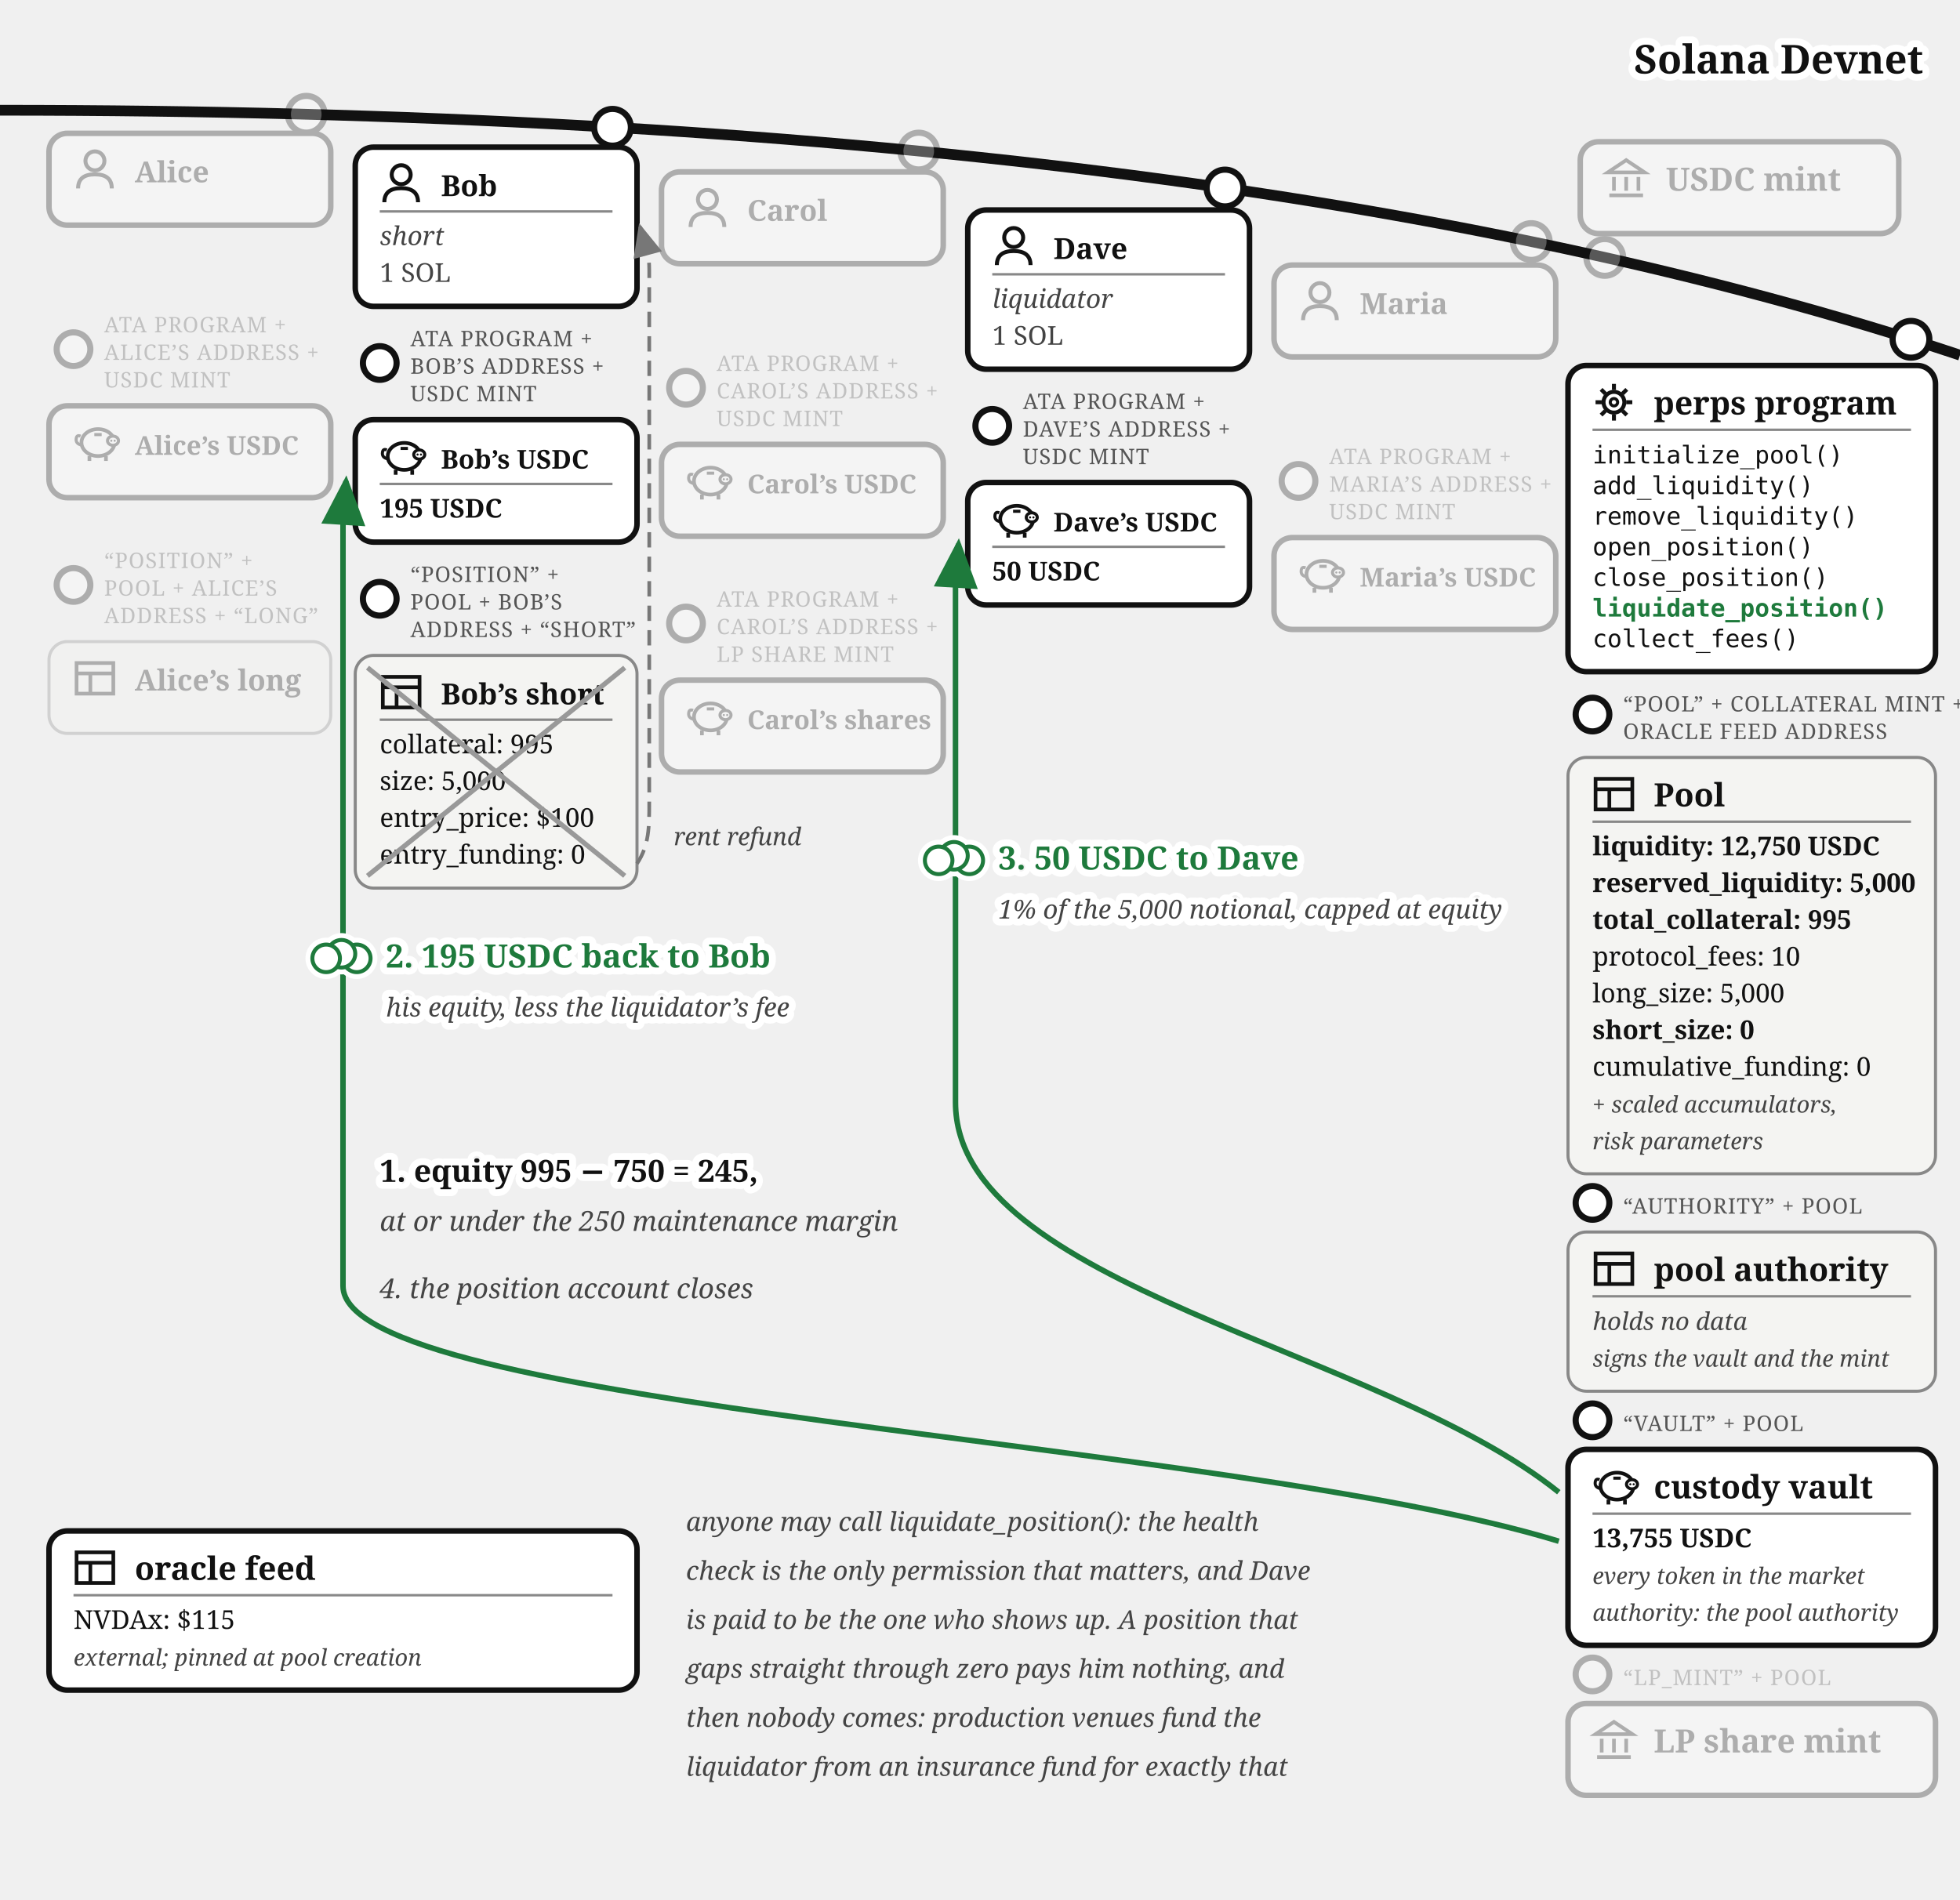
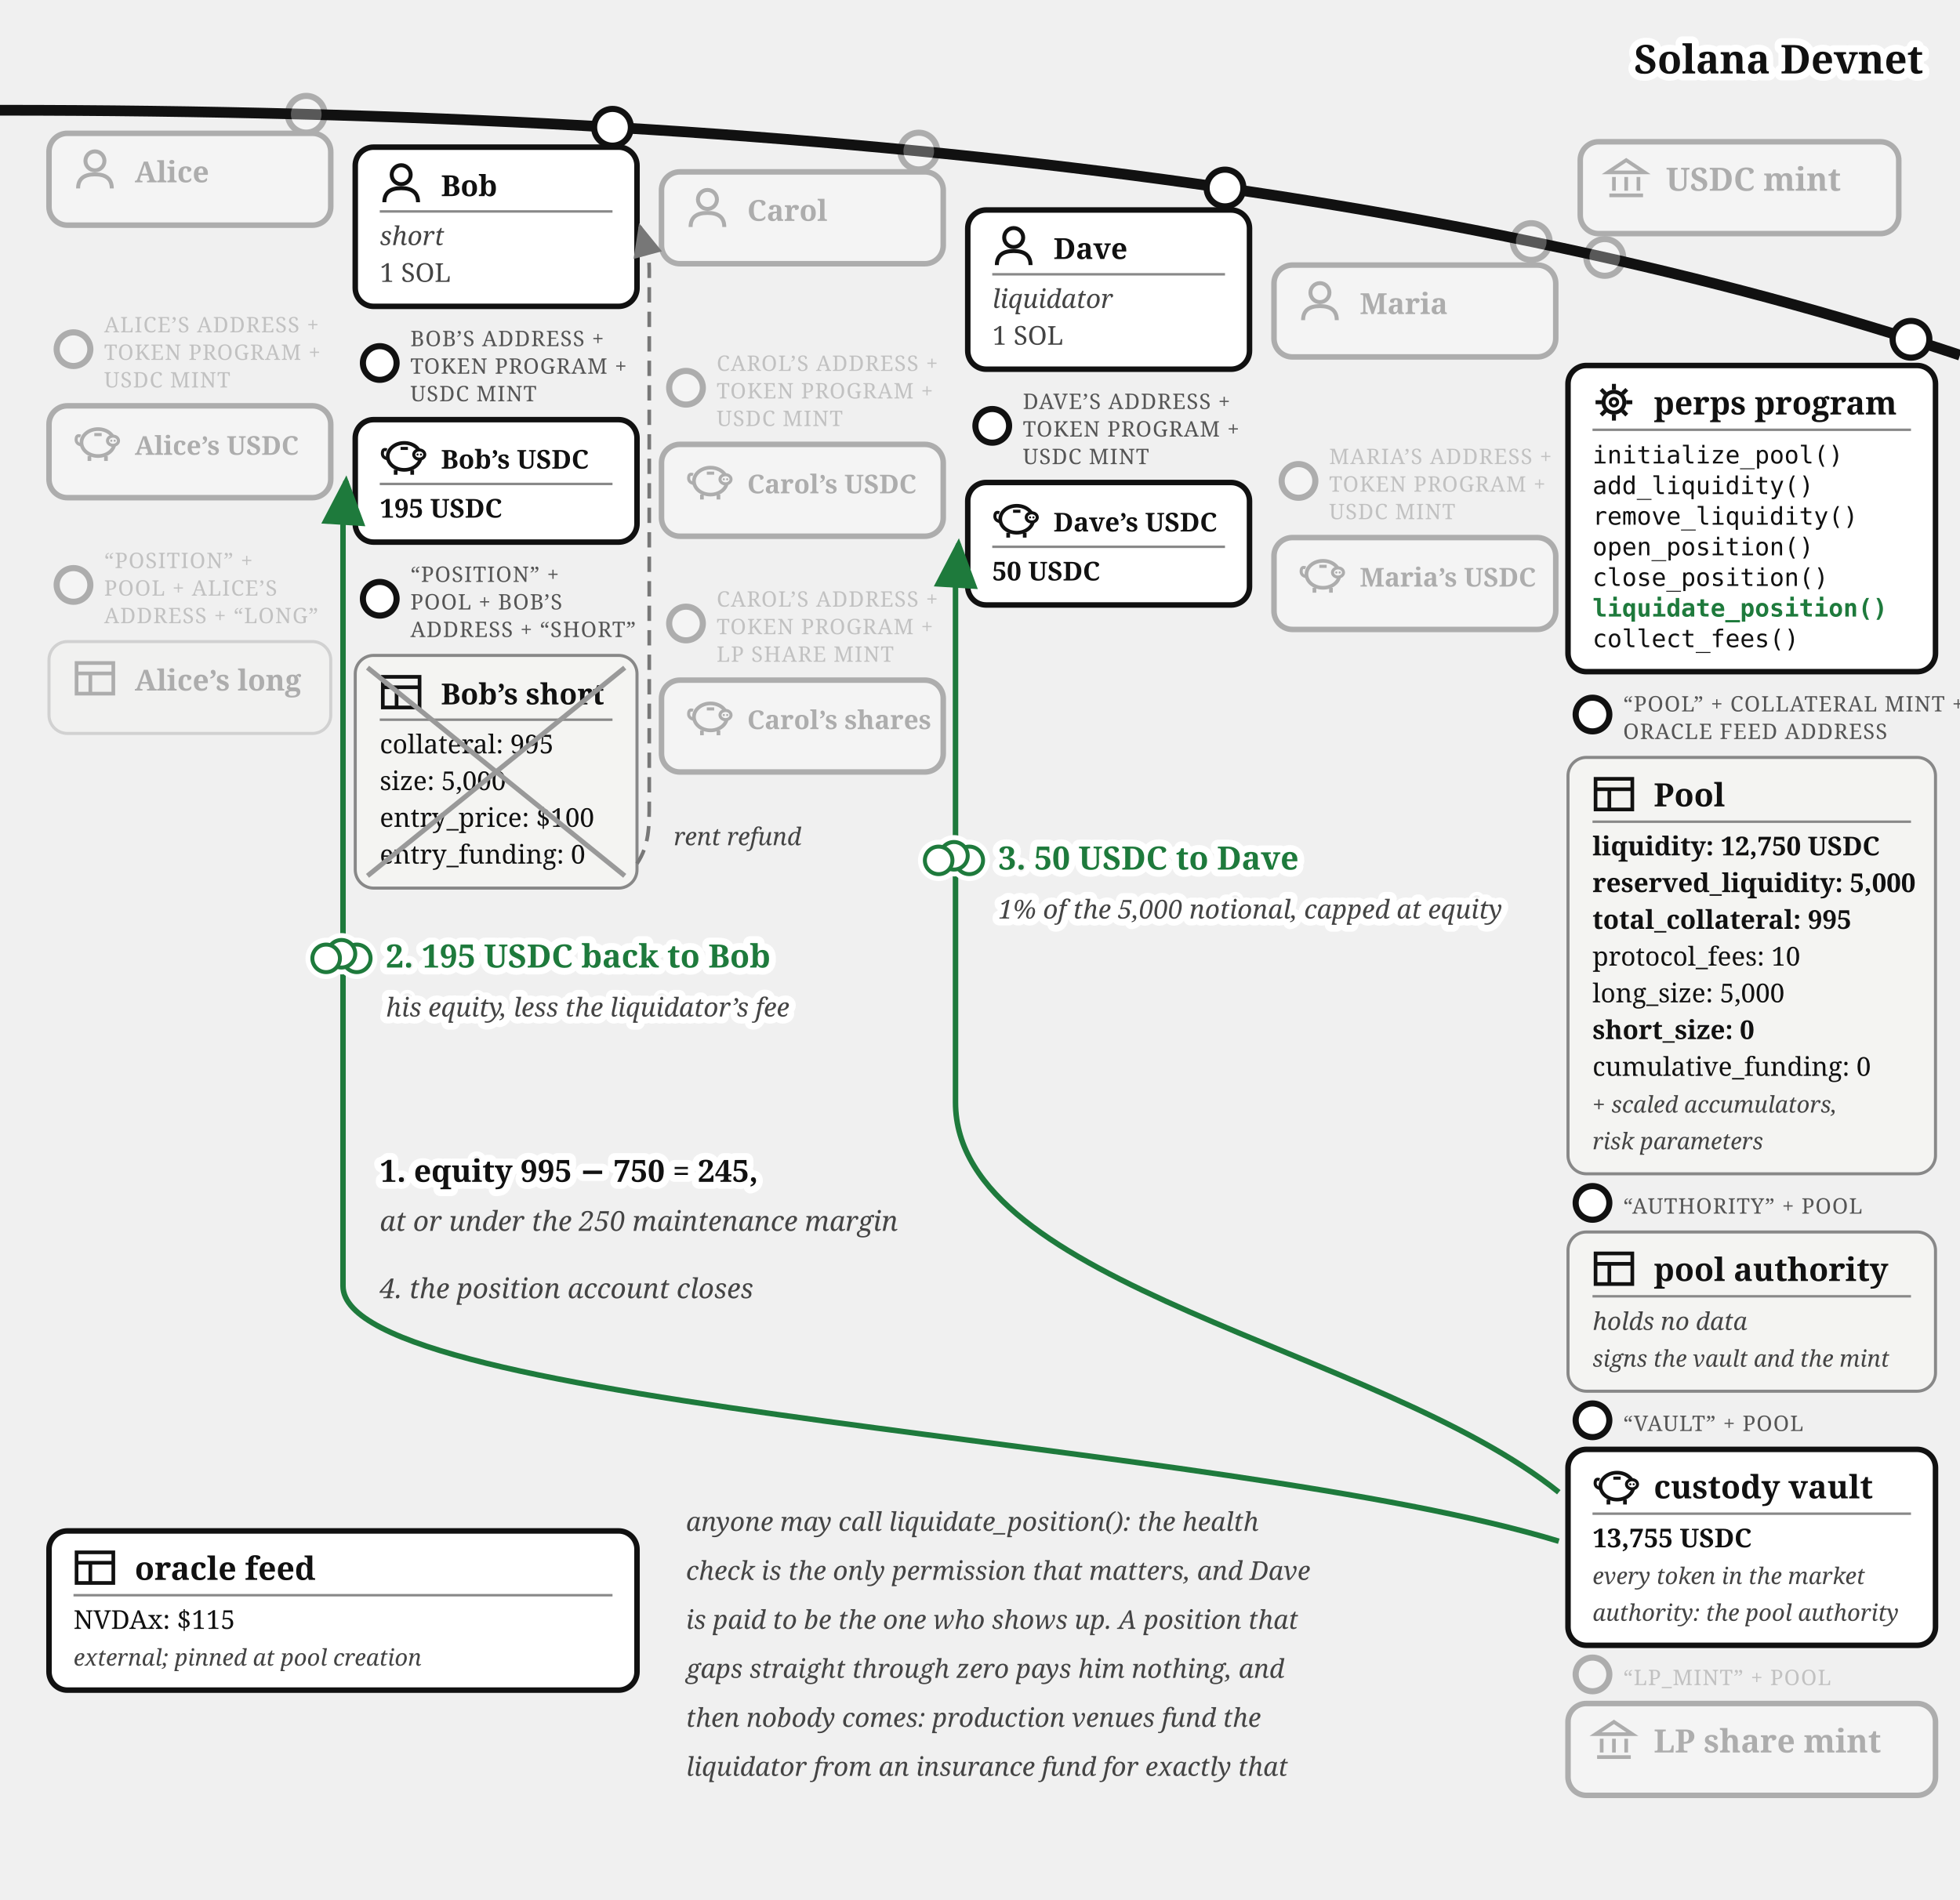
<svg xmlns="http://www.w3.org/2000/svg" viewBox="0 0 640 620.37" font-family="Georgia, serif" fill="#111">
  <defs>
    <marker id="perps-liq-arr" markerWidth="9" markerHeight="8" refX="8" refY="4" orient="auto">
      <path d="M0,0 L9,4 L0,8 z" fill="#1e7a3c" />
    </marker>
    <marker id="perps-liq-arr-grey" markerWidth="9" markerHeight="8" refX="8" refY="4" orient="auto">
      <path d="M0,0 L9,4 L0,8 z" fill="#777" />
    </marker>
  </defs>
  <path d="M 0,36 Q 400,36 640,116" fill="none" stroke="#111" stroke-width="3.5" />
  <text stroke="#fff" stroke-width="4.5" paint-order="stroke" stroke-linejoin="round" x="628" y="24" font-size="13" fill="#111" font-weight="bold" text-anchor="end">Solana Devnet</text>
  <g opacity="0.3">
    <circle cx="524" cy="84.073" r="6" fill="#fff" stroke="#111" stroke-width="2" />
    <rect x="516" y="46.299" width="104" height="30" rx="6" fill="#fff" stroke="#111" stroke-width="1.8" />
    <g transform="translate(524,51.2989)" stroke="#111" stroke-width="1.2" fill="none">
      <path d="M 1,5 L 7,1 L 13,5 Z" />
      <line x1="3" y1="6.5" x2="3" y2="11" />
      <line x1="7" y1="6.5" x2="7" y2="11" />
      <line x1="11" y1="6.5" x2="11" y2="11" />
      <line x1="1.5" y1="12.5" x2="12.5" y2="12.5" />
    </g>
    <text x="544" y="62.299" font-size="10.5" font-weight="bold">USDC mint</text>
  </g>
  <g opacity="0.3">
    <circle cx="100" cy="37.317" r="6" fill="#fff" stroke="#111" stroke-width="2" />
    <rect x="16" y="43.542" width="92" height="30" rx="6" fill="#fff" stroke="#111" stroke-width="1.8" />
    <g transform="translate(24,48.5425)">
      <circle cx="7" cy="4" r="3.1" fill="none" stroke="#111" stroke-width="1.3" />
      <path d="M 1.5,13 Q 1.5,8.4 7,8.4 Q 12.5,8.4 12.5,13" fill="none" stroke="#111" stroke-width="1.3" />
    </g>
    <text x="44" y="59.542" font-size="9.5" font-weight="bold">Alice</text>
  </g>
  <g opacity="0.3">
    <circle cx="24" cy="114.042" r="5.5" fill="#fff" stroke="#111" stroke-width="2" />
-     <text x="34" y="108.542" font-size="7" letter-spacing="0.3" fill="#555">ATA PROGRAM +</text>
-     <text x="34" y="117.542" font-size="7" letter-spacing="0.3" fill="#555">ALICE’S ADDRESS +</text>
+     <text x="34" y="108.542" font-size="7" letter-spacing="0.3" fill="#555">ALICE’S ADDRESS +</text>
+     <text x="34" y="117.542" font-size="7" letter-spacing="0.3" fill="#555">TOKEN PROGRAM +</text>
    <text x="34" y="126.542" font-size="7" letter-spacing="0.3" fill="#555">USDC MINT</text>
    <rect x="16" y="132.542" width="92" height="30" rx="6" fill="#fff" stroke="#111" stroke-width="1.8" />
    <g transform="translate(24,137.542)">
      <path d="M 2.6,7.8 Q 0.6,7.4 0.9,5.6 Q 1.1,4.4 2.3,4.9" fill="none" stroke="#111" stroke-width="1" />
      <ellipse cx="8" cy="7" rx="5.4" ry="4.4" fill="none" stroke="#111" stroke-width="1.2" />
      <ellipse cx="12.9" cy="6.4" rx="1.8" ry="1.5" fill="#fff" stroke="#111" stroke-width="1" />
      <circle cx="12.35" cy="6.4" r="0.35" fill="#111" />
      <circle cx="13.45" cy="6.4" r="0.35" fill="#111" />
      <line x1="5.2" y1="11.4" x2="5.2" y2="13" stroke="#111" stroke-width="1.2" />
      <line x1="10.6" y1="11.4" x2="10.6" y2="13" stroke="#111" stroke-width="1.2" />
      <line x1="6.8" y1="4.4" x2="9.2" y2="4.4" stroke="#111" stroke-width="1" />
    </g>
    <text x="44" y="148.542" font-size="8.5" font-weight="bold">Alice’s USDC</text>
  </g>
  <g opacity="0.3">
    <circle cx="24" cy="191.042" r="5.5" fill="#fff" stroke="#111" stroke-width="2" />
    <text x="34" y="185.542" font-size="7" letter-spacing="0.3" fill="#555">“POSITION” +</text>
    <text x="34" y="194.542" font-size="7" letter-spacing="0.3" fill="#555">POOL + ALICE’S</text>
    <text x="34" y="203.542" font-size="7" letter-spacing="0.3" fill="#555">ADDRESS + “LONG”</text>
    <rect x="16" y="209.542" width="92" height="30" rx="6" fill="#f4f4f2" stroke="#888" />
    <g transform="translate(24,214.542)" stroke="#111" stroke-width="1.2" fill="none">
      <rect x="1" y="2" width="12" height="10" />
      <line x1="1" y1="5.4" x2="13" y2="5.4" />
      <line x1="5.5" y1="5.4" x2="5.5" y2="12" />
    </g>
    <text x="44" y="225.542" font-size="9.5" font-weight="bold">Alice’s long</text>
  </g>
  <g>
    <circle cx="200" cy="41.573" r="6" fill="#fff" stroke="#111" stroke-width="2" />
    <rect x="116" y="48.056" width="92" height="52" rx="6" fill="#fff" stroke="#111" stroke-width="1.8" />
    <g transform="translate(124,53.0562)">
      <circle cx="7" cy="4" r="3.1" fill="none" stroke="#111" stroke-width="1.3" />
      <path d="M 1.5,13 Q 1.5,8.4 7,8.4 Q 12.5,8.4 12.5,13" fill="none" stroke="#111" stroke-width="1.3" />
    </g>
    <text x="144" y="64.056" font-size="9.5" font-weight="bold">Bob</text>
    <line x1="124" y1="69.056" x2="200" y2="69.056" stroke="#888" stroke-width="0.8" />
    <text x="124" y="80.056" font-size="8.5" font-style="italic" fill="#444">short</text>
    <text x="124" y="92.056" font-size="8.5" fill="#444">1 SOL</text>
  </g>
  <g>
    <circle cx="124" cy="118.556" r="5.5" fill="#fff" stroke="#111" stroke-width="2" />
-     <text x="134" y="113.056" font-size="7" letter-spacing="0.3" fill="#555">ATA PROGRAM +</text>
-     <text x="134" y="122.056" font-size="7" letter-spacing="0.3" fill="#555">BOB’S ADDRESS +</text>
+     <text x="134" y="113.056" font-size="7" letter-spacing="0.3" fill="#555">BOB’S ADDRESS +</text>
+     <text x="134" y="122.056" font-size="7" letter-spacing="0.3" fill="#555">TOKEN PROGRAM +</text>
    <text x="134" y="131.056" font-size="7" letter-spacing="0.3" fill="#555">USDC MINT</text>
    <rect x="116" y="137.056" width="92" height="40" rx="6" fill="#fff" stroke="#111" stroke-width="1.8" />
    <g transform="translate(124,142.056)">
      <path d="M 2.6,7.8 Q 0.6,7.4 0.9,5.6 Q 1.1,4.4 2.3,4.9" fill="none" stroke="#111" stroke-width="1" />
      <ellipse cx="8" cy="7" rx="5.4" ry="4.4" fill="none" stroke="#111" stroke-width="1.2" />
      <ellipse cx="12.9" cy="6.4" rx="1.8" ry="1.5" fill="#fff" stroke="#111" stroke-width="1" />
      <circle cx="12.35" cy="6.4" r="0.35" fill="#111" />
      <circle cx="13.45" cy="6.4" r="0.35" fill="#111" />
      <line x1="5.2" y1="11.4" x2="5.2" y2="13" stroke="#111" stroke-width="1.2" />
      <line x1="10.6" y1="11.4" x2="10.6" y2="13" stroke="#111" stroke-width="1.2" />
      <line x1="6.8" y1="4.4" x2="9.2" y2="4.4" stroke="#111" stroke-width="1" />
    </g>
    <text x="144" y="153.056" font-size="8.5" font-weight="bold">Bob’s USDC</text>
    <line x1="124" y1="158.056" x2="200" y2="158.056" stroke="#888" stroke-width="0.8" />
    <text x="124" y="169.056" font-size="8.5" font-weight="bold">195 USDC</text>
  </g>
  <g>
    <circle cx="124" cy="195.556" r="5.5" fill="#fff" stroke="#111" stroke-width="2" />
    <text x="134" y="190.056" font-size="7" letter-spacing="0.3" fill="#555">“POSITION” +</text>
    <text x="134" y="199.056" font-size="7" letter-spacing="0.3" fill="#555">POOL + BOB’S</text>
    <text x="134" y="208.056" font-size="7" letter-spacing="0.3" fill="#555">ADDRESS + “SHORT”</text>
    <rect x="116" y="214.056" width="92" height="76" rx="6" fill="#f4f4f2" stroke="#888" />
    <g transform="translate(124,219.056)" stroke="#111" stroke-width="1.2" fill="none">
      <rect x="1" y="2" width="12" height="10" />
      <line x1="1" y1="5.4" x2="13" y2="5.4" />
      <line x1="5.5" y1="5.4" x2="5.5" y2="12" />
    </g>
    <text x="144" y="230.056" font-size="9.5" font-weight="bold">Bob’s short</text>
    <line x1="124" y1="235.056" x2="200" y2="235.056" stroke="#888" stroke-width="0.8" />
    <text x="124" y="246.056" font-size="8.5">collateral: 995</text>
    <text x="124" y="258.056" font-size="8.5">size: 5,000</text>
    <text x="124" y="270.056" font-size="8.5">entry_price: $100</text>
    <text x="124" y="282.056" font-size="8.5">entry_funding: 0</text>
    <line x1="120" y1="218.056" x2="204" y2="286.056" stroke="#999" stroke-width="1.6" />
    <line x1="120" y1="286.056" x2="204" y2="218.056" stroke="#999" stroke-width="1.6" />
  </g>
  <g opacity="0.3">
    <circle cx="300" cy="49.34" r="6" fill="#fff" stroke="#111" stroke-width="2" />
    <rect x="216" y="56.135" width="92" height="30" rx="6" fill="#fff" stroke="#111" stroke-width="1.8" />
    <g transform="translate(224,61.1346)">
      <circle cx="7" cy="4" r="3.1" fill="none" stroke="#111" stroke-width="1.3" />
      <path d="M 1.5,13 Q 1.5,8.4 7,8.4 Q 12.5,8.4 12.5,13" fill="none" stroke="#111" stroke-width="1.3" />
    </g>
    <text x="244" y="72.135" font-size="9.5" font-weight="bold">Carol</text>
  </g>
  <g opacity="0.3">
    <circle cx="224" cy="126.635" r="5.5" fill="#fff" stroke="#111" stroke-width="2" />
-     <text x="234" y="121.135" font-size="7" letter-spacing="0.3" fill="#555">ATA PROGRAM +</text>
-     <text x="234" y="130.135" font-size="7" letter-spacing="0.3" fill="#555">CAROL’S ADDRESS +</text>
+     <text x="234" y="121.135" font-size="7" letter-spacing="0.3" fill="#555">CAROL’S ADDRESS +</text>
+     <text x="234" y="130.135" font-size="7" letter-spacing="0.3" fill="#555">TOKEN PROGRAM +</text>
    <text x="234" y="139.135" font-size="7" letter-spacing="0.3" fill="#555">USDC MINT</text>
    <rect x="216" y="145.135" width="92" height="30" rx="6" fill="#fff" stroke="#111" stroke-width="1.8" />
    <g transform="translate(224,150.135)">
      <path d="M 2.6,7.8 Q 0.6,7.4 0.9,5.6 Q 1.1,4.4 2.3,4.9" fill="none" stroke="#111" stroke-width="1" />
      <ellipse cx="8" cy="7" rx="5.4" ry="4.4" fill="none" stroke="#111" stroke-width="1.2" />
      <ellipse cx="12.9" cy="6.4" rx="1.8" ry="1.5" fill="#fff" stroke="#111" stroke-width="1" />
      <circle cx="12.35" cy="6.4" r="0.35" fill="#111" />
      <circle cx="13.45" cy="6.4" r="0.35" fill="#111" />
      <line x1="5.2" y1="11.4" x2="5.2" y2="13" stroke="#111" stroke-width="1.2" />
      <line x1="10.6" y1="11.4" x2="10.6" y2="13" stroke="#111" stroke-width="1.2" />
      <line x1="6.8" y1="4.4" x2="9.2" y2="4.4" stroke="#111" stroke-width="1" />
    </g>
    <text x="244" y="161.135" font-size="8.5" font-weight="bold">Carol’s USDC</text>
  </g>
  <g opacity="0.3">
    <circle cx="224" cy="203.635" r="5.5" fill="#fff" stroke="#111" stroke-width="2" />
-     <text x="234" y="198.135" font-size="7" letter-spacing="0.3" fill="#555">ATA PROGRAM +</text>
-     <text x="234" y="207.135" font-size="7" letter-spacing="0.3" fill="#555">CAROL’S ADDRESS +</text>
+     <text x="234" y="198.135" font-size="7" letter-spacing="0.3" fill="#555">CAROL’S ADDRESS +</text>
+     <text x="234" y="207.135" font-size="7" letter-spacing="0.3" fill="#555">TOKEN PROGRAM +</text>
    <text x="234" y="216.135" font-size="7" letter-spacing="0.3" fill="#555">LP SHARE MINT</text>
    <rect x="216" y="222.135" width="92" height="30" rx="6" fill="#fff" stroke="#111" stroke-width="1.8" />
    <g transform="translate(224,227.135)">
      <path d="M 2.6,7.8 Q 0.6,7.4 0.9,5.6 Q 1.1,4.4 2.3,4.9" fill="none" stroke="#111" stroke-width="1" />
      <ellipse cx="8" cy="7" rx="5.4" ry="4.4" fill="none" stroke="#111" stroke-width="1.2" />
      <ellipse cx="12.9" cy="6.4" rx="1.8" ry="1.5" fill="#fff" stroke="#111" stroke-width="1" />
      <circle cx="12.35" cy="6.4" r="0.35" fill="#111" />
      <circle cx="13.45" cy="6.4" r="0.35" fill="#111" />
      <line x1="5.2" y1="11.4" x2="5.2" y2="13" stroke="#111" stroke-width="1.2" />
      <line x1="10.6" y1="11.4" x2="10.6" y2="13" stroke="#111" stroke-width="1.2" />
      <line x1="6.8" y1="4.4" x2="9.2" y2="4.4" stroke="#111" stroke-width="1" />
    </g>
    <text x="244" y="238.135" font-size="8.5" font-weight="bold">Carol’s shares</text>
  </g>
  <g>
    <circle cx="400" cy="61.403" r="6" fill="#fff" stroke="#111" stroke-width="2" />
    <rect x="316" y="68.585" width="92" height="52" rx="6" fill="#fff" stroke="#111" stroke-width="1.8" />
    <g transform="translate(324,73.5846)">
      <circle cx="7" cy="4" r="3.1" fill="none" stroke="#111" stroke-width="1.3" />
      <path d="M 1.5,13 Q 1.5,8.4 7,8.4 Q 12.5,8.4 12.5,13" fill="none" stroke="#111" stroke-width="1.3" />
    </g>
    <text x="344" y="84.585" font-size="9.5" font-weight="bold">Dave</text>
    <line x1="324" y1="89.585" x2="400" y2="89.585" stroke="#888" stroke-width="0.8" />
    <text x="324" y="100.585" font-size="8.5" font-style="italic" fill="#444">liquidator</text>
    <text x="324" y="112.585" font-size="8.5" fill="#444">1 SOL</text>
  </g>
  <g>
    <circle cx="324" cy="139.085" r="5.5" fill="#fff" stroke="#111" stroke-width="2" />
-     <text x="334" y="133.585" font-size="7" letter-spacing="0.3" fill="#555">ATA PROGRAM +</text>
-     <text x="334" y="142.585" font-size="7" letter-spacing="0.3" fill="#555">DAVE’S ADDRESS +</text>
+     <text x="334" y="133.585" font-size="7" letter-spacing="0.3" fill="#555">DAVE’S ADDRESS +</text>
+     <text x="334" y="142.585" font-size="7" letter-spacing="0.3" fill="#555">TOKEN PROGRAM +</text>
    <text x="334" y="151.585" font-size="7" letter-spacing="0.3" fill="#555">USDC MINT</text>
    <rect x="316" y="157.585" width="92" height="40" rx="6" fill="#fff" stroke="#111" stroke-width="1.8" />
    <g transform="translate(324,162.585)">
      <path d="M 2.6,7.8 Q 0.6,7.4 0.9,5.6 Q 1.1,4.4 2.3,4.9" fill="none" stroke="#111" stroke-width="1" />
      <ellipse cx="8" cy="7" rx="5.4" ry="4.4" fill="none" stroke="#111" stroke-width="1.2" />
      <ellipse cx="12.9" cy="6.4" rx="1.8" ry="1.5" fill="#fff" stroke="#111" stroke-width="1" />
      <circle cx="12.35" cy="6.4" r="0.35" fill="#111" />
      <circle cx="13.45" cy="6.4" r="0.35" fill="#111" />
      <line x1="5.2" y1="11.4" x2="5.2" y2="13" stroke="#111" stroke-width="1.2" />
      <line x1="10.6" y1="11.4" x2="10.6" y2="13" stroke="#111" stroke-width="1.2" />
      <line x1="6.8" y1="4.4" x2="9.2" y2="4.4" stroke="#111" stroke-width="1" />
    </g>
    <text x="344" y="173.585" font-size="8.5" font-weight="bold">Dave’s USDC</text>
    <line x1="324" y1="178.585" x2="400" y2="178.585" stroke="#888" stroke-width="0.8" />
    <text x="324" y="189.585" font-size="8.5" font-weight="bold">50 USDC</text>
  </g>
  <g opacity="0.3">
    <circle cx="500" cy="78.893" r="6" fill="#fff" stroke="#111" stroke-width="2" />
    <rect x="416" y="86.573" width="92" height="30" rx="6" fill="#fff" stroke="#111" stroke-width="1.8" />
    <g transform="translate(424,91.5729)">
      <circle cx="7" cy="4" r="3.1" fill="none" stroke="#111" stroke-width="1.3" />
      <path d="M 1.5,13 Q 1.5,8.4 7,8.4 Q 12.5,8.4 12.5,13" fill="none" stroke="#111" stroke-width="1.3" />
    </g>
    <text x="444" y="102.573" font-size="9.5" font-weight="bold">Maria</text>
  </g>
  <g opacity="0.3">
    <circle cx="424" cy="157.073" r="5.5" fill="#fff" stroke="#111" stroke-width="2" />
-     <text x="434" y="151.573" font-size="7" letter-spacing="0.3" fill="#555">ATA PROGRAM +</text>
-     <text x="434" y="160.573" font-size="7" letter-spacing="0.3" fill="#555">MARIA’S ADDRESS +</text>
+     <text x="434" y="151.573" font-size="7" letter-spacing="0.3" fill="#555">MARIA’S ADDRESS +</text>
+     <text x="434" y="160.573" font-size="7" letter-spacing="0.3" fill="#555">TOKEN PROGRAM +</text>
    <text x="434" y="169.573" font-size="7" letter-spacing="0.3" fill="#555">USDC MINT</text>
    <rect x="416" y="175.573" width="92" height="30" rx="6" fill="#fff" stroke="#111" stroke-width="1.8" />
    <g transform="translate(424,180.573)">
      <path d="M 2.6,7.8 Q 0.6,7.4 0.9,5.6 Q 1.1,4.4 2.3,4.9" fill="none" stroke="#111" stroke-width="1" />
      <ellipse cx="8" cy="7" rx="5.4" ry="4.4" fill="none" stroke="#111" stroke-width="1.2" />
      <ellipse cx="12.9" cy="6.4" rx="1.8" ry="1.5" fill="#fff" stroke="#111" stroke-width="1" />
      <circle cx="12.35" cy="6.4" r="0.35" fill="#111" />
      <circle cx="13.45" cy="6.4" r="0.35" fill="#111" />
      <line x1="5.2" y1="11.4" x2="5.2" y2="13" stroke="#111" stroke-width="1.2" />
      <line x1="10.6" y1="11.4" x2="10.6" y2="13" stroke="#111" stroke-width="1.2" />
      <line x1="6.8" y1="4.4" x2="9.2" y2="4.4" stroke="#111" stroke-width="1" />
    </g>
    <text x="444" y="191.573" font-size="8.5" font-weight="bold">Maria’s USDC</text>
  </g>
  <g>
    <circle cx="624" cy="110.812" r="6" fill="#fff" stroke="#111" stroke-width="2" />
    <rect x="512" y="119.37" width="120" height="100" rx="6" fill="#fff" stroke="#111" stroke-width="1.8" />
    <g transform="translate(520,124.37)">
      <circle cx="7" cy="7" r="3.4" fill="none" stroke="#111" stroke-width="1.3" />
      <circle cx="7" cy="7" r="1.2" fill="none" stroke="#111" stroke-width="1" />
      <g stroke="#111" stroke-width="1.3">
        <line x1="7" y1="1" x2="7" y2="3" />
        <line x1="7" y1="11" x2="7" y2="13" />
        <line x1="1" y1="7" x2="3" y2="7" />
        <line x1="11" y1="7" x2="13" y2="7" />
        <line x1="2.8" y1="2.8" x2="4.2" y2="4.2" />
        <line x1="9.8" y1="9.8" x2="11.2" y2="11.2" />
        <line x1="11.2" y1="2.8" x2="9.8" y2="4.2" />
        <line x1="2.8" y1="11.2" x2="4.2" y2="9.8" />
      </g>
    </g>
    <text x="540" y="135.37" font-size="10.5" font-weight="bold">perps program</text>
    <line x1="520" y1="140.37" x2="624" y2="140.37" stroke="#888" stroke-width="0.8" />
    <text x="520" y="151.37" font-size="8" font-family="Menlo, monospace">initialize_pool()</text>
    <text x="520" y="161.37" font-size="8" font-family="Menlo, monospace">add_liquidity()</text>
    <text x="520" y="171.37" font-size="8" font-family="Menlo, monospace">remove_liquidity()</text>
    <text x="520" y="181.37" font-size="8" font-family="Menlo, monospace">open_position()</text>
    <text x="520" y="191.37" font-size="8" font-family="Menlo, monospace">close_position()</text>
    <text x="520" y="201.37" font-size="8" font-family="Menlo, monospace" font-weight="bold" fill="#1e7a3c">liquidate_position()</text>
    <text x="520" y="211.37" font-size="8" font-family="Menlo, monospace">collect_fees()</text>
  </g>
  <g>
    <circle cx="520" cy="233.37" r="5.5" fill="#fff" stroke="#111" stroke-width="2" />
    <text x="530" y="232.37" font-size="7" letter-spacing="0.3" fill="#555">“POOL” + COLLATERAL MINT +</text>
    <text x="530" y="241.37" font-size="7" letter-spacing="0.3" fill="#555">ORACLE FEED ADDRESS</text>
    <rect x="512" y="247.37" width="120" height="136" rx="6" fill="#f4f4f2" stroke="#888" />
    <g transform="translate(520,252.37)" stroke="#111" stroke-width="1.2" fill="none">
      <rect x="1" y="2" width="12" height="10" />
      <line x1="1" y1="5.4" x2="13" y2="5.4" />
      <line x1="5.5" y1="5.4" x2="5.5" y2="12" />
    </g>
    <text x="540" y="263.37" font-size="10.5" font-weight="bold">Pool</text>
    <line x1="520" y1="268.37" x2="624" y2="268.37" stroke="#888" stroke-width="0.8" />
    <text x="520" y="279.37" font-size="8.5" font-weight="bold">liquidity: 12,750 USDC</text>
    <text x="520" y="291.37" font-size="8.5" font-weight="bold">reserved_liquidity: 5,000</text>
    <text x="520" y="303.37" font-size="8.5" font-weight="bold">total_collateral: 995</text>
    <text x="520" y="315.37" font-size="8.5">protocol_fees: 10</text>
    <text x="520" y="327.37" font-size="8.5">long_size: 5,000</text>
    <text x="520" y="339.37" font-size="8.5" font-weight="bold">short_size: 0</text>
    <text x="520" y="351.37" font-size="8.5">cumulative_funding: 0</text>
    <text x="520" y="363.37" font-size="7.5" font-style="italic" fill="#444">+ scaled accumulators,</text>
    <text x="520" y="375.37" font-size="7.5" font-style="italic" fill="#444">risk parameters</text>
  </g>
  <g>
    <circle cx="520" cy="392.87" r="5.5" fill="#fff" stroke="#111" stroke-width="2" />
    <text x="530" y="396.37" font-size="7" letter-spacing="0.3" fill="#555">“AUTHORITY” + POOL</text>
    <rect x="512" y="402.37" width="120" height="52" rx="6" fill="#f4f4f2" stroke="#888" />
    <g transform="translate(520,407.37)" stroke="#111" stroke-width="1.2" fill="none">
      <rect x="1" y="2" width="12" height="10" />
      <line x1="1" y1="5.4" x2="13" y2="5.4" />
      <line x1="5.5" y1="5.4" x2="5.5" y2="12" />
    </g>
    <text x="540" y="418.37" font-size="10.5" font-weight="bold">pool authority</text>
    <line x1="520" y1="423.37" x2="624" y2="423.37" stroke="#888" stroke-width="0.8" />
    <text x="520" y="434.37" font-size="8" font-style="italic" fill="#444">holds no data</text>
    <text x="520" y="446.37" font-size="7.5" font-style="italic" fill="#444">signs the vault and the mint</text>
  </g>
  <g>
    <circle cx="520" cy="463.87" r="5.5" fill="#fff" stroke="#111" stroke-width="2" />
    <text x="530" y="467.37" font-size="7" letter-spacing="0.3" fill="#555">“VAULT” + POOL</text>
    <rect x="512" y="473.37" width="120" height="64" rx="6" fill="#fff" stroke="#111" stroke-width="1.8" />
    <g transform="translate(520,478.37)">
      <path d="M 2.6,7.8 Q 0.6,7.4 0.9,5.6 Q 1.1,4.4 2.3,4.9" fill="none" stroke="#111" stroke-width="1" />
      <ellipse cx="8" cy="7" rx="5.4" ry="4.4" fill="none" stroke="#111" stroke-width="1.2" />
      <ellipse cx="12.9" cy="6.4" rx="1.8" ry="1.5" fill="#fff" stroke="#111" stroke-width="1" />
      <circle cx="12.35" cy="6.4" r="0.35" fill="#111" />
      <circle cx="13.45" cy="6.4" r="0.35" fill="#111" />
      <line x1="5.2" y1="11.4" x2="5.2" y2="13" stroke="#111" stroke-width="1.2" />
      <line x1="10.6" y1="11.4" x2="10.6" y2="13" stroke="#111" stroke-width="1.2" />
      <line x1="6.8" y1="4.4" x2="9.2" y2="4.4" stroke="#111" stroke-width="1" />
    </g>
    <text x="540" y="489.37" font-size="10.5" font-weight="bold">custody vault</text>
    <line x1="520" y1="494.37" x2="624" y2="494.37" stroke="#888" stroke-width="0.8" />
    <text x="520" y="505.37" font-size="8.5" font-weight="bold">13,755 USDC</text>
    <text x="520" y="517.37" font-size="7.5" font-style="italic" fill="#444">every token in the market</text>
    <text x="520" y="529.37" font-size="7.5" font-style="italic" fill="#444">authority: the pool authority</text>
  </g>
  <g opacity="0.3">
    <circle cx="520" cy="546.87" r="5.5" fill="#fff" stroke="#111" stroke-width="2" />
    <text x="530" y="550.37" font-size="7" letter-spacing="0.3" fill="#555">“LP_MINT” + POOL</text>
    <rect x="512" y="556.37" width="120" height="30" rx="6" fill="#fff" stroke="#111" stroke-width="1.8" />
    <g transform="translate(520,561.37)" stroke="#111" stroke-width="1.2" fill="none">
      <path d="M 1,5 L 7,1 L 13,5 Z" />
      <line x1="3" y1="6.5" x2="3" y2="11" />
      <line x1="7" y1="6.5" x2="7" y2="11" />
      <line x1="11" y1="6.5" x2="11" y2="11" />
      <line x1="1.5" y1="12.5" x2="12.5" y2="12.5" />
    </g>
    <text x="540" y="572.37" font-size="10.5" font-weight="bold">LP share mint</text>
  </g>
  <g>
    <rect x="16" y="500" width="192" height="52" rx="6" fill="#fff" stroke="#111" stroke-width="1.8" />
    <g transform="translate(24,505)" stroke="#111" stroke-width="1.2" fill="none">
      <rect x="1" y="2" width="12" height="10" />
      <line x1="1" y1="5.4" x2="13" y2="5.4" />
      <line x1="5.5" y1="5.4" x2="5.5" y2="12" />
    </g>
    <text x="44" y="516" font-size="10.5" font-weight="bold">oracle feed</text>
    <line x1="24" y1="521" x2="200" y2="521" stroke="#888" stroke-width="0.8" />
    <text x="24" y="532" font-size="8.5">NVDAx: $115</text>
    <text x="24" y="544" font-size="7.5" font-style="italic" fill="#444">external; pinned at pool creation</text>
  </g>
  <path d="M 509,503.37 C 400,470 112,460 112,420 L 112,168.056 C 112,160.056 112.938,158.054 113,157.056" fill="none" stroke="#1e7a3c" stroke-width="1.8" marker-end="url(#perps-liq-arr)" />
  <path d="M 509,487.37 C 450,440 312,420 312,360 L 312,188.585 C 312,180.585 312.938,178.583 313,177.585" fill="none" stroke="#1e7a3c" stroke-width="1.8" marker-end="url(#perps-liq-arr)" />
  <text stroke="#fff" stroke-width="4.5" paint-order="stroke" stroke-linejoin="round" x="126" y="316" font-size="10.5" fill="#1e7a3c" font-weight="bold" text-anchor="start">2. 195 USDC back to Bob</text>
  <text stroke="#fff" stroke-width="4.5" paint-order="stroke" stroke-linejoin="round" x="126" y="332" font-size="8.5" fill="#444" font-style="italic" text-anchor="start">his equity, less the liquidator’s fee</text>
  <text stroke="#fff" stroke-width="4.5" paint-order="stroke" stroke-linejoin="round" x="326" y="284" font-size="10.5" fill="#1e7a3c" font-weight="bold" text-anchor="start">3. 50 USDC to Dave</text>
  <text stroke="#fff" stroke-width="4.5" paint-order="stroke" stroke-linejoin="round" x="326" y="300" font-size="8.5" fill="#444" font-style="italic" text-anchor="start">1% of the 5,000 notional, capped at equity</text>
  <path d="M 208,282.056 C 212,276.056 212,270.056 212,262.056 L 212,88.056 C 212,80.056 209.261,75.021 209,74.056" fill="none" stroke="#777" stroke-width="1.2" stroke-dasharray="5 3" marker-end="url(#perps-liq-arr-grey)" />
  <text x="220" y="276.056" font-size="8" fill="#444" font-style="italic" text-anchor="start">rent refund</text>
  <text stroke="#fff" stroke-width="4.5" paint-order="stroke" stroke-linejoin="round" x="124" y="386" font-size="10" fill="#111" font-weight="bold" text-anchor="start">1. equity 995 − 750 = 245,</text>
  <text x="124" y="402" font-size="9" fill="#444" font-style="italic" text-anchor="start">at or under the 250 maintenance margin</text>
  <text x="124" y="424" font-size="9" fill="#444" font-style="italic" text-anchor="start">4. the position account closes</text>
  <text x="224" y="500" font-size="8.5" fill="#444" font-style="italic" text-anchor="start">anyone may call liquidate_position(): the health</text>
  <text x="224" y="516" font-size="8.5" fill="#444" font-style="italic" text-anchor="start">check is the only permission that matters, and Dave</text>
  <text x="224" y="532" font-size="8.5" fill="#444" font-style="italic" text-anchor="start">is paid to be the one who shows up. A position that</text>
  <text x="224" y="548" font-size="8.5" fill="#444" font-style="italic" text-anchor="start">gaps straight through zero pays him nothing, and</text>
  <text x="224" y="564" font-size="8.5" fill="#444" font-style="italic" text-anchor="start">then nobody comes: production venues fund the</text>
  <text x="224" y="580" font-size="8.5" fill="#444" font-style="italic" text-anchor="start">liquidator from an insurance fund for exactly that</text>
  <g class="coin" transform="translate(111.5,311.5)" fill="#fff">
    <g stroke="#fff" stroke-width="4.5">
      <circle cx="5" cy="1.5" r="4.5" />
      <circle cx="0" cy="0" r="4.5" />
      <circle cx="-5" cy="1.5" r="4.5" />
    </g>
    <g stroke="#1e7a3c" stroke-width="1.3">
      <circle cx="5" cy="1.5" r="4.5" />
      <circle cx="0" cy="0" r="4.5" />
      <circle cx="-5" cy="1.5" r="4.5" />
    </g>
  </g>
  <g class="coin" transform="translate(311.5,279.5)" fill="#fff">
    <g stroke="#fff" stroke-width="4.5">
      <circle cx="5" cy="1.5" r="4.5" />
      <circle cx="0" cy="0" r="4.5" />
      <circle cx="-5" cy="1.5" r="4.5" />
    </g>
    <g stroke="#1e7a3c" stroke-width="1.3">
      <circle cx="5" cy="1.5" r="4.5" />
      <circle cx="0" cy="0" r="4.5" />
      <circle cx="-5" cy="1.5" r="4.5" />
    </g>
  </g>
</svg>
